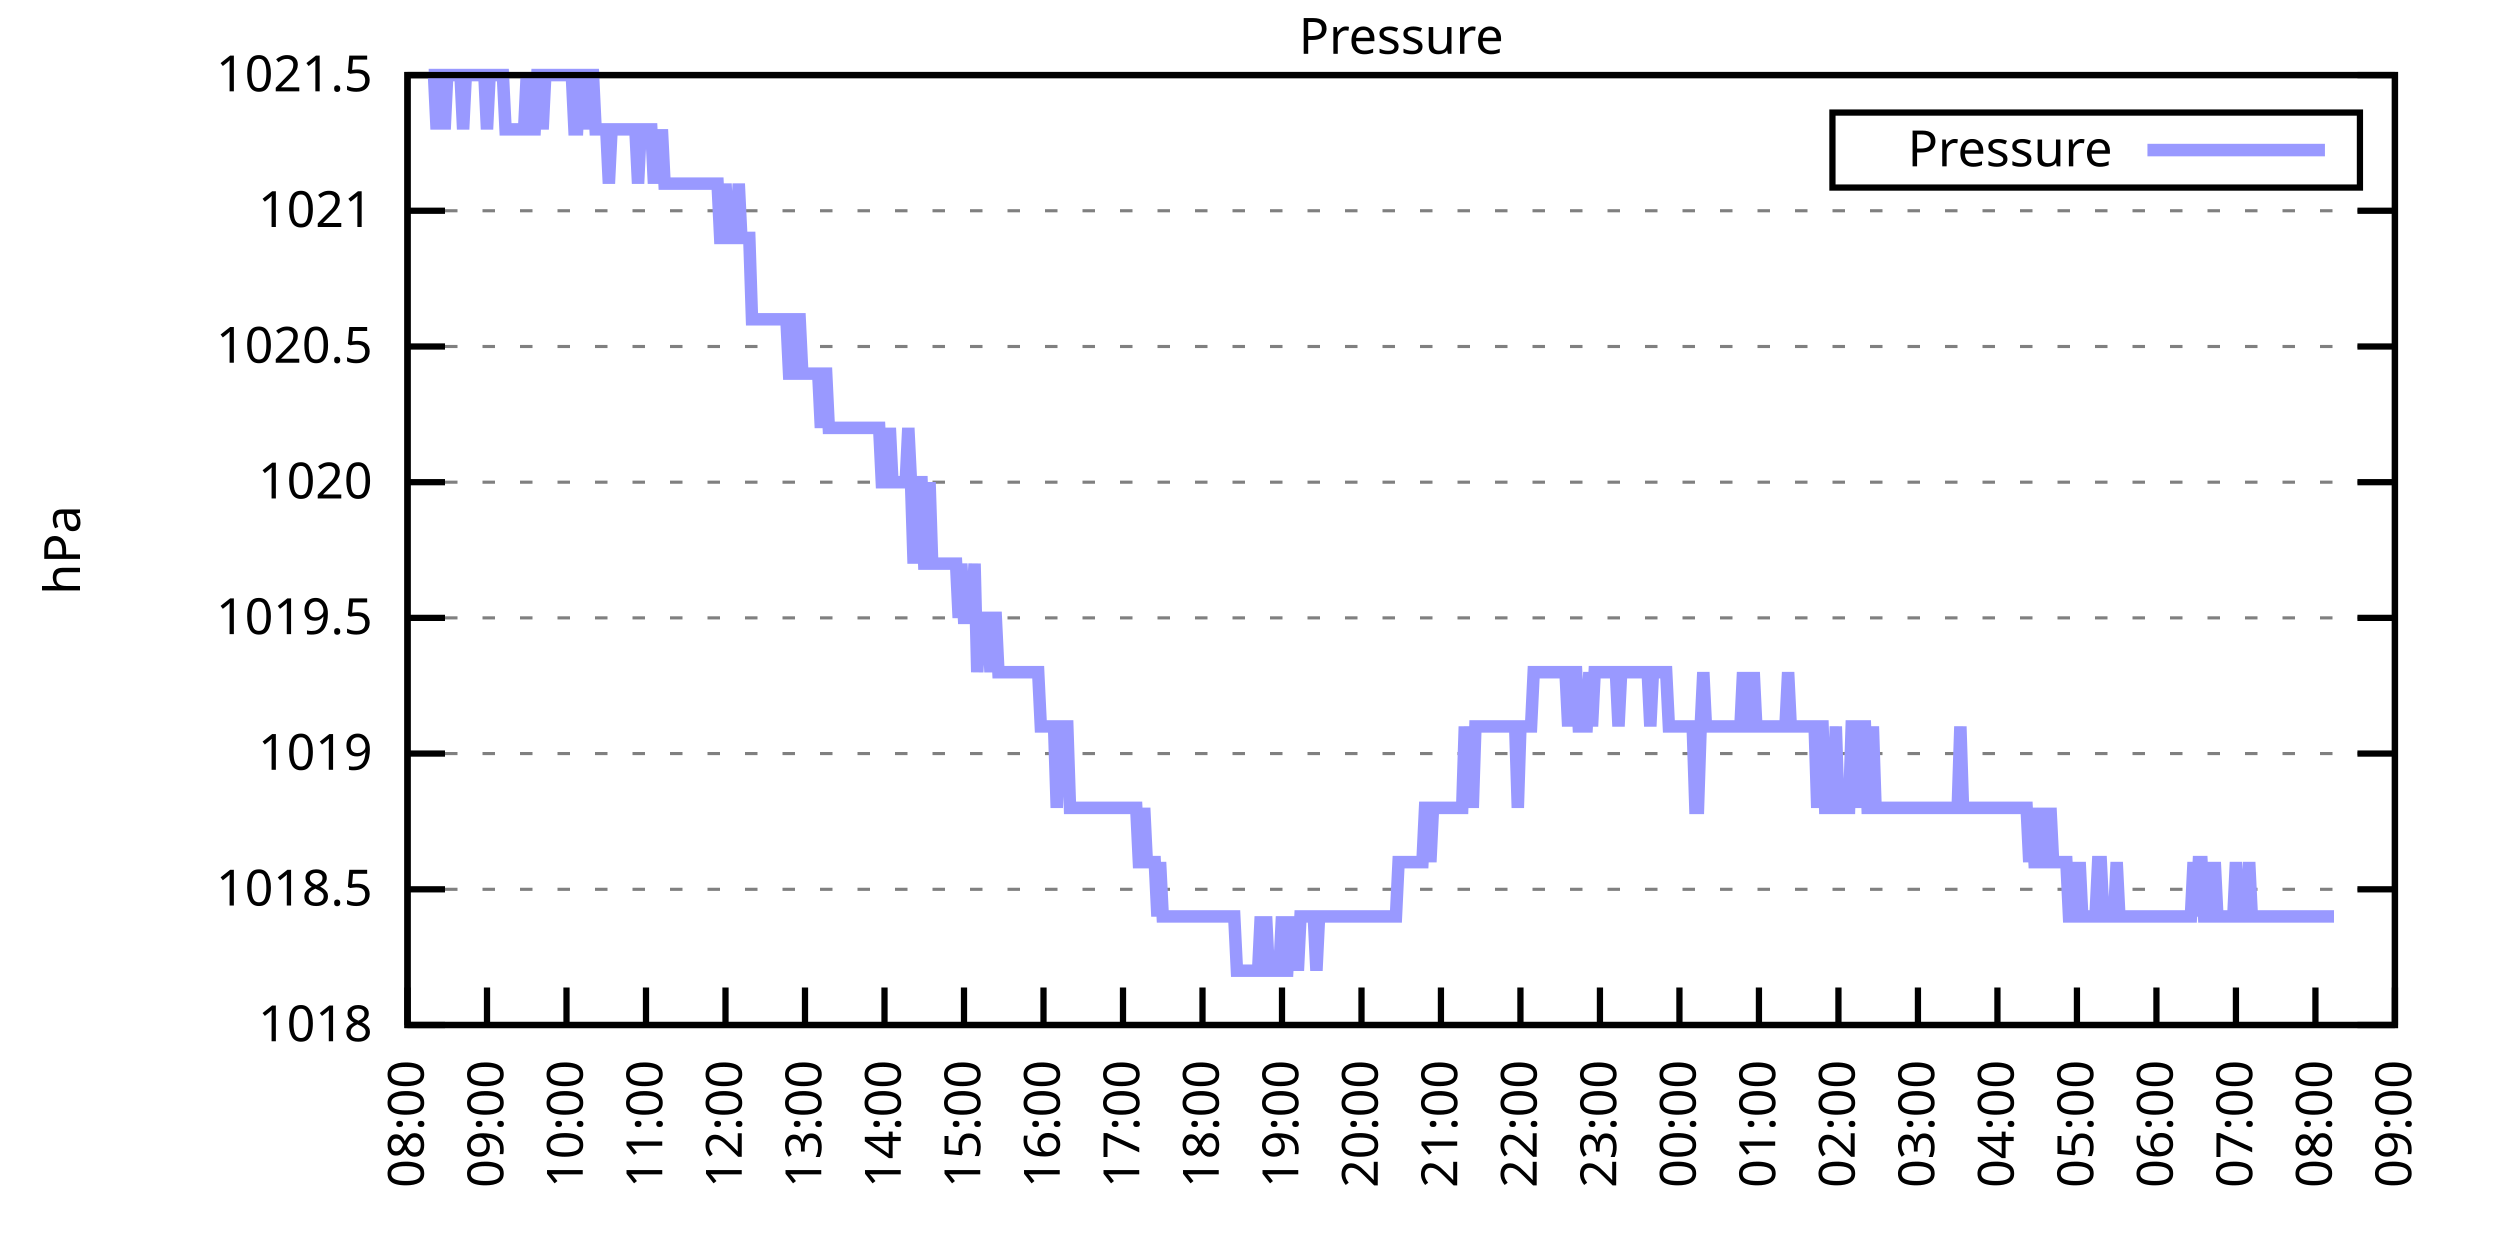
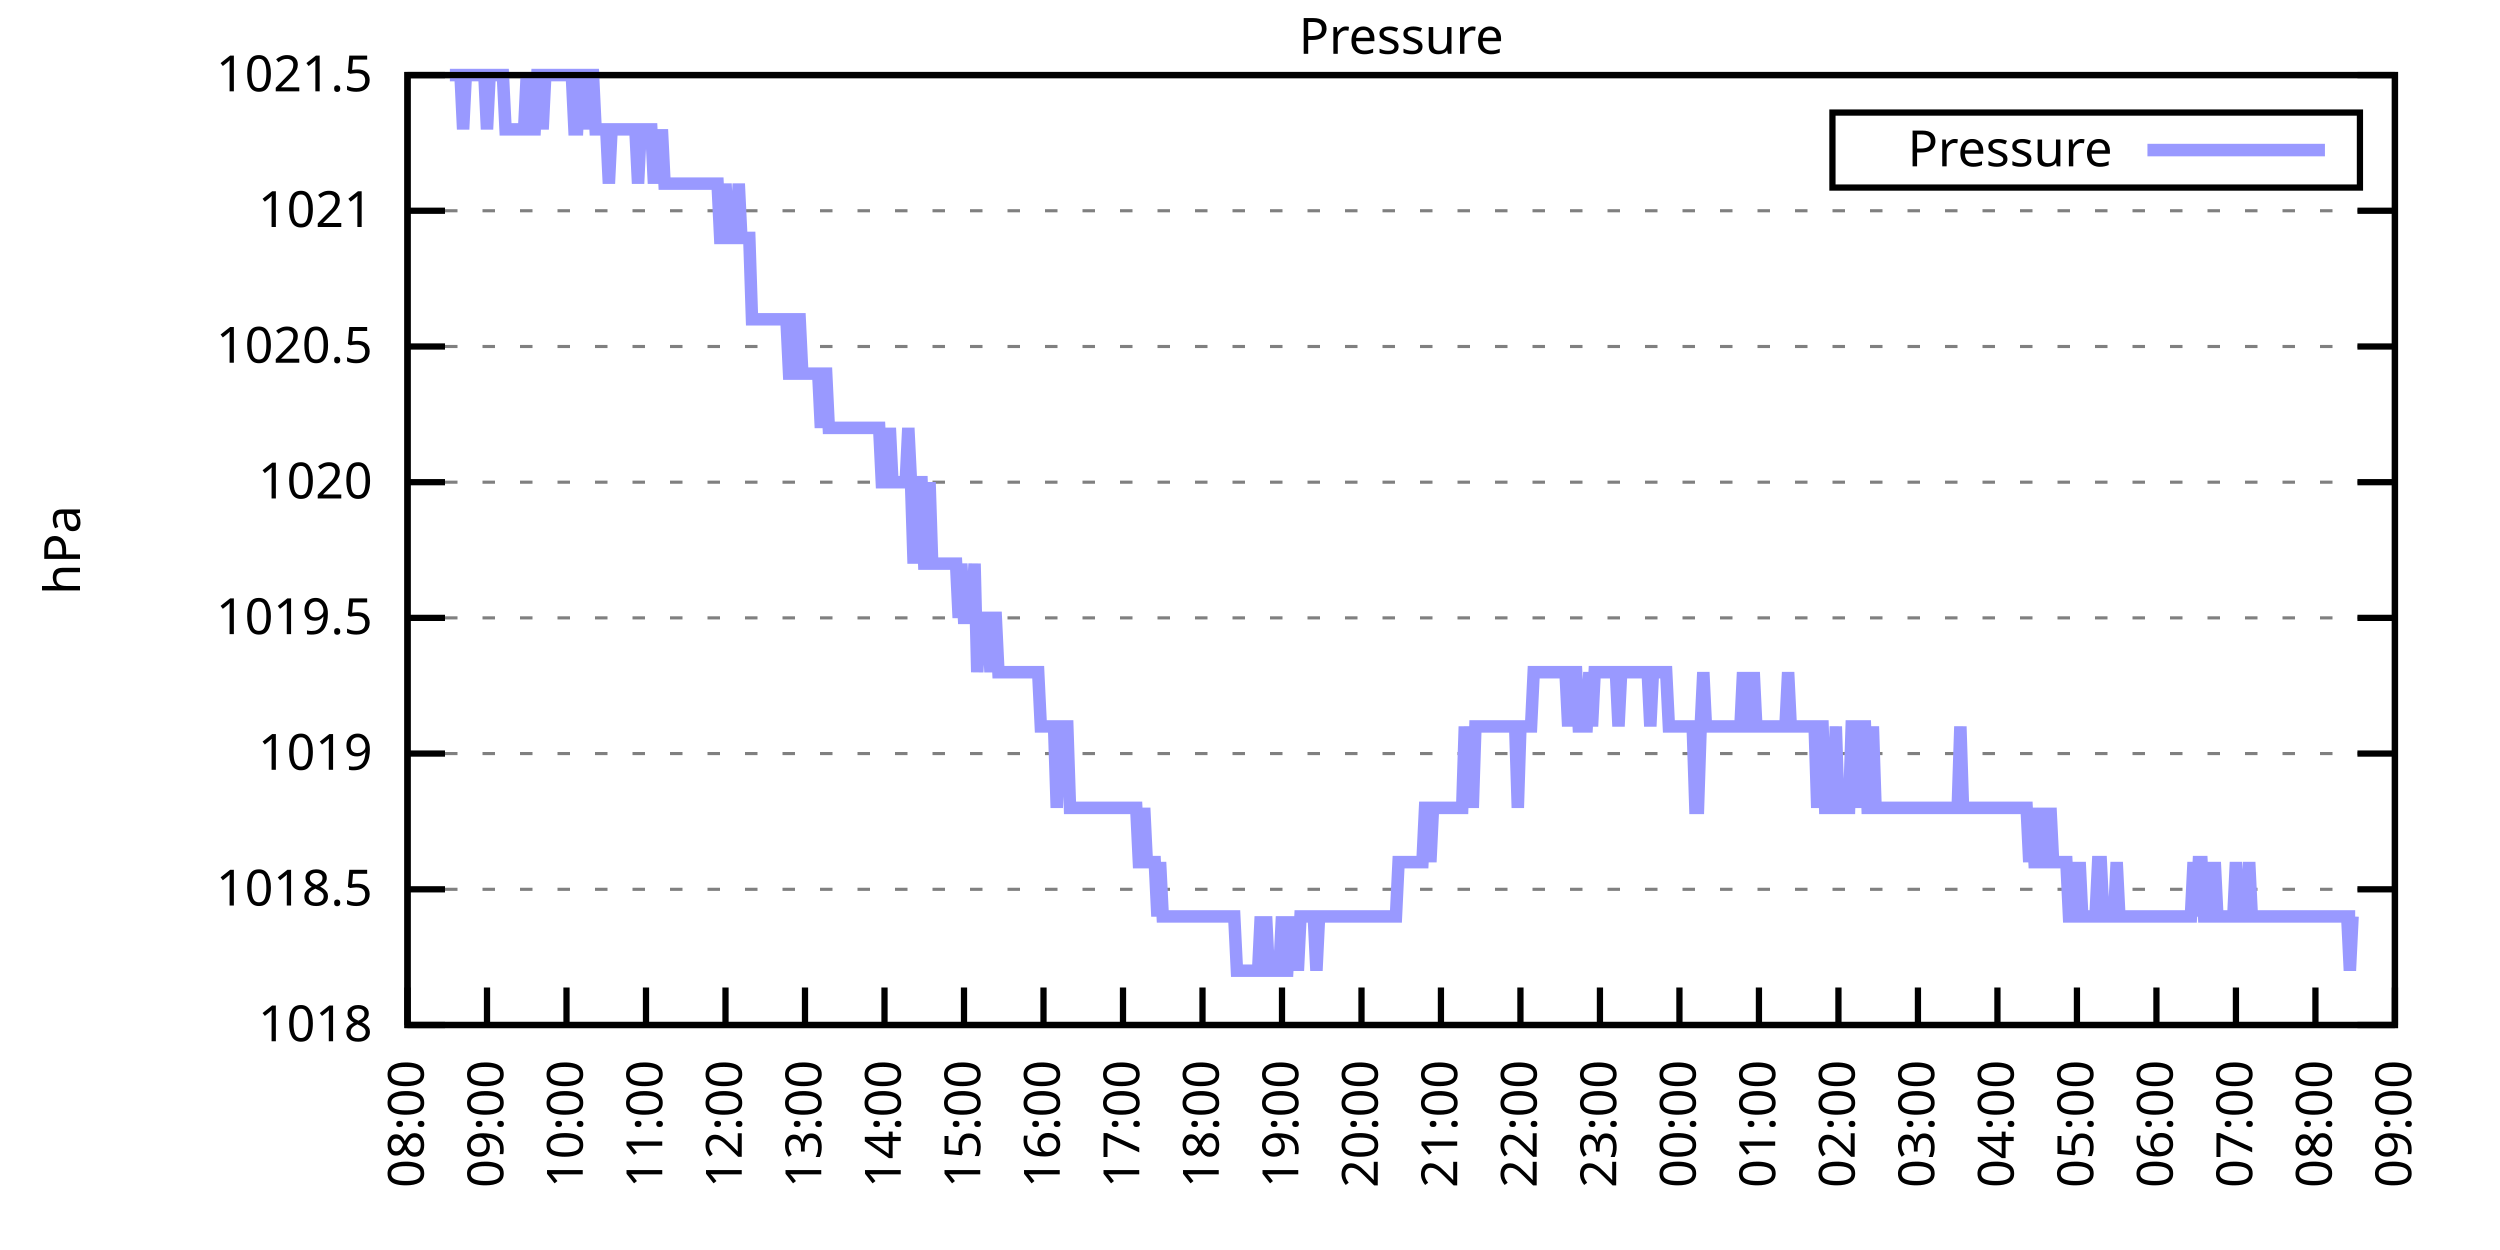
<svg xmlns="http://www.w3.org/2000/svg" xmlns:xlink="http://www.w3.org/1999/xlink" width="400" height="200" viewBox="0 0 400 200">
  <g id="gnuplot_canvas">
    <rect x="0" y="0" width="400" height="200" fill="none" />
    <defs>
      <circle id="gpDot" r="0.5" stroke-width="0.5" stroke="currentColor" />
      <path id="gpPt0" stroke-width="0.333" stroke="currentColor" d="M-1,0 h2 M0,-1 v2" />
      <path id="gpPt1" stroke-width="0.333" stroke="currentColor" d="M-1,-1 L1,1 M1,-1 L-1,1" />
      <path id="gpPt2" stroke-width="0.333" stroke="currentColor" d="M-1,0 L1,0 M0,-1 L0,1 M-1,-1 L1,1 M-1,1 L1,-1" />
      <rect id="gpPt3" stroke-width="0.333" stroke="currentColor" x="-1" y="-1" width="2" height="2" />
      <rect id="gpPt4" stroke-width="0.333" stroke="currentColor" fill="currentColor" x="-1" y="-1" width="2" height="2" />
      <circle id="gpPt5" stroke-width="0.333" stroke="currentColor" cx="0" cy="0" r="1" />
      <use xlink:href="#gpPt5" id="gpPt6" fill="currentColor" stroke="none" />
      <path id="gpPt7" stroke-width="0.333" stroke="currentColor" d="M0,-1.33 L-1.33,0.67 L1.33,0.67 z" />
      <use xlink:href="#gpPt7" id="gpPt8" fill="currentColor" stroke="none" />
      <use xlink:href="#gpPt7" id="gpPt9" stroke="currentColor" transform="rotate(180)" />
      <use xlink:href="#gpPt9" id="gpPt10" fill="currentColor" stroke="none" />
      <use xlink:href="#gpPt3" id="gpPt11" stroke="currentColor" transform="rotate(45)" />
      <use xlink:href="#gpPt11" id="gpPt12" fill="currentColor" stroke="none" />
      <path id="gpPt13" stroke-width="0.333" stroke="currentColor" d="M0,1.330 L1.265,0.411 L0.782,-1.067 L-0.782,-1.076 L-1.265,0.411 z" />
      <use xlink:href="#gpPt13" id="gpPt14" fill="currentColor" stroke="none" />
      <filter id="textbox" filterUnits="objectBoundingBox" x="0" y="0" height="1" width="1">
        <feFlood flood-color="white" flood-opacity="1" result="bgnd" />
        <feComposite in="SourceGraphic" in2="bgnd" operator="atop" />
      </filter>
      <filter id="greybox" filterUnits="objectBoundingBox" x="0" y="0" height="1" width="1">
        <feFlood flood-color="lightgrey" flood-opacity="1" result="grey" />
        <feComposite in="SourceGraphic" in2="grey" operator="atop" />
      </filter>
    </defs>
    <g fill="none" color="white" stroke="currentColor" stroke-width="1.00" stroke-linecap="butt" stroke-linejoin="miter">
</g>
    <g fill="none" color="black" stroke="currentColor" stroke-width="1.00" stroke-linecap="butt" stroke-linejoin="miter">
      <g stroke="none" shape-rendering="crispEdges">
        <polygon fill="rgb(255, 255, 255)" points="65.20,164.00 383.18,164.00 383.18,12.02 65.20,12.02 " />
      </g>
    </g>
    <g fill="none" color="black" stroke="currentColor" stroke-width="1.00" stroke-linecap="butt" stroke-linejoin="miter">
</g>
    <g fill="none" color="black" stroke="black" stroke-width="0.50" stroke-linecap="butt" stroke-linejoin="miter">
</g>
    <g fill="none" color="gray" stroke="currentColor" stroke-width="0.50" stroke-linecap="butt" stroke-linejoin="miter">
      <path stroke="gray" stroke-dasharray="2,4" class="gridline" d="M65.20,164.00 L383.19,164.00  " />
    </g>
    <g fill="none" color="gray" stroke="gray" stroke-width="1.00" stroke-linecap="butt" stroke-linejoin="miter">
</g>
    <g fill="none" color="black" stroke="currentColor" stroke-width="1.00" stroke-linecap="butt" stroke-linejoin="miter">
      <path stroke="black" d="M65.20,164.00 L71.20,164.00 M383.19,164.00 L377.19,164.00  " />
      <g transform="translate(59.60,166.60)" stroke="none" fill="black" font-family="Sans" font-size="8.00" text-anchor="end">
        <text>
          <tspan font-family="Sans"> 1018</tspan>
        </text>
      </g>
    </g>
    <g fill="none" color="black" stroke="currentColor" stroke-width="1.00" stroke-linecap="butt" stroke-linejoin="miter">
</g>
    <g fill="none" color="black" stroke="black" stroke-width="0.50" stroke-linecap="butt" stroke-linejoin="miter">
</g>
    <g fill="none" color="gray" stroke="currentColor" stroke-width="0.50" stroke-linecap="butt" stroke-linejoin="miter">
      <path stroke="gray" stroke-dasharray="2,4" class="gridline" d="M65.20,142.29 L383.19,142.29  " />
    </g>
    <g fill="none" color="gray" stroke="gray" stroke-width="1.00" stroke-linecap="butt" stroke-linejoin="miter">
</g>
    <g fill="none" color="black" stroke="currentColor" stroke-width="1.00" stroke-linecap="butt" stroke-linejoin="miter">
      <path stroke="black" d="M65.20,142.29 L71.20,142.29 M383.19,142.29 L377.19,142.29  " />
      <g transform="translate(59.60,144.89)" stroke="none" fill="black" font-family="Sans" font-size="8.00" text-anchor="end">
        <text>
          <tspan font-family="Sans"> 1018.5</tspan>
        </text>
      </g>
    </g>
    <g fill="none" color="black" stroke="currentColor" stroke-width="1.00" stroke-linecap="butt" stroke-linejoin="miter">
</g>
    <g fill="none" color="black" stroke="black" stroke-width="0.50" stroke-linecap="butt" stroke-linejoin="miter">
</g>
    <g fill="none" color="gray" stroke="currentColor" stroke-width="0.50" stroke-linecap="butt" stroke-linejoin="miter">
      <path stroke="gray" stroke-dasharray="2,4" class="gridline" d="M65.20,120.57 L383.19,120.57  " />
    </g>
    <g fill="none" color="gray" stroke="gray" stroke-width="1.00" stroke-linecap="butt" stroke-linejoin="miter">
</g>
    <g fill="none" color="black" stroke="currentColor" stroke-width="1.00" stroke-linecap="butt" stroke-linejoin="miter">
      <path stroke="black" d="M65.20,120.57 L71.20,120.57 M383.19,120.57 L377.19,120.57  " />
      <g transform="translate(59.60,123.17)" stroke="none" fill="black" font-family="Sans" font-size="8.00" text-anchor="end">
        <text>
          <tspan font-family="Sans"> 1019</tspan>
        </text>
      </g>
    </g>
    <g fill="none" color="black" stroke="currentColor" stroke-width="1.00" stroke-linecap="butt" stroke-linejoin="miter">
</g>
    <g fill="none" color="black" stroke="black" stroke-width="0.50" stroke-linecap="butt" stroke-linejoin="miter">
</g>
    <g fill="none" color="gray" stroke="currentColor" stroke-width="0.50" stroke-linecap="butt" stroke-linejoin="miter">
      <path stroke="gray" stroke-dasharray="2,4" class="gridline" d="M65.20,98.86 L383.19,98.86  " />
    </g>
    <g fill="none" color="gray" stroke="gray" stroke-width="1.00" stroke-linecap="butt" stroke-linejoin="miter">
</g>
    <g fill="none" color="black" stroke="currentColor" stroke-width="1.00" stroke-linecap="butt" stroke-linejoin="miter">
      <path stroke="black" d="M65.20,98.86 L71.20,98.86 M383.19,98.86 L377.19,98.86  " />
      <g transform="translate(59.60,101.46)" stroke="none" fill="black" font-family="Sans" font-size="8.00" text-anchor="end">
        <text>
          <tspan font-family="Sans"> 1019.5</tspan>
        </text>
      </g>
    </g>
    <g fill="none" color="black" stroke="currentColor" stroke-width="1.00" stroke-linecap="butt" stroke-linejoin="miter">
</g>
    <g fill="none" color="black" stroke="black" stroke-width="0.50" stroke-linecap="butt" stroke-linejoin="miter">
</g>
    <g fill="none" color="gray" stroke="currentColor" stroke-width="0.50" stroke-linecap="butt" stroke-linejoin="miter">
      <path stroke="gray" stroke-dasharray="2,4" class="gridline" d="M65.20,77.15 L383.19,77.15  " />
    </g>
    <g fill="none" color="gray" stroke="gray" stroke-width="1.00" stroke-linecap="butt" stroke-linejoin="miter">
</g>
    <g fill="none" color="black" stroke="currentColor" stroke-width="1.00" stroke-linecap="butt" stroke-linejoin="miter">
      <path stroke="black" d="M65.20,77.15 L71.20,77.15 M383.19,77.15 L377.19,77.15  " />
      <g transform="translate(59.60,79.75)" stroke="none" fill="black" font-family="Sans" font-size="8.00" text-anchor="end">
        <text>
          <tspan font-family="Sans"> 1020</tspan>
        </text>
      </g>
    </g>
    <g fill="none" color="black" stroke="currentColor" stroke-width="1.00" stroke-linecap="butt" stroke-linejoin="miter">
</g>
    <g fill="none" color="black" stroke="black" stroke-width="0.50" stroke-linecap="butt" stroke-linejoin="miter">
</g>
    <g fill="none" color="gray" stroke="currentColor" stroke-width="0.50" stroke-linecap="butt" stroke-linejoin="miter">
      <path stroke="gray" stroke-dasharray="2,4" class="gridline" d="M65.20,55.44 L383.19,55.44  " />
    </g>
    <g fill="none" color="gray" stroke="gray" stroke-width="1.00" stroke-linecap="butt" stroke-linejoin="miter">
</g>
    <g fill="none" color="black" stroke="currentColor" stroke-width="1.00" stroke-linecap="butt" stroke-linejoin="miter">
      <path stroke="black" d="M65.20,55.44 L71.20,55.44 M383.19,55.44 L377.19,55.44  " />
      <g transform="translate(59.60,58.04)" stroke="none" fill="black" font-family="Sans" font-size="8.00" text-anchor="end">
        <text>
          <tspan font-family="Sans"> 1020.5</tspan>
        </text>
      </g>
    </g>
    <g fill="none" color="black" stroke="currentColor" stroke-width="1.00" stroke-linecap="butt" stroke-linejoin="miter">
</g>
    <g fill="none" color="black" stroke="black" stroke-width="0.50" stroke-linecap="butt" stroke-linejoin="miter">
</g>
    <g fill="none" color="gray" stroke="currentColor" stroke-width="0.50" stroke-linecap="butt" stroke-linejoin="miter">
      <path stroke="gray" stroke-dasharray="2,4" class="gridline" d="M65.20,33.72 L383.19,33.72  " />
    </g>
    <g fill="none" color="gray" stroke="gray" stroke-width="1.00" stroke-linecap="butt" stroke-linejoin="miter">
</g>
    <g fill="none" color="black" stroke="currentColor" stroke-width="1.00" stroke-linecap="butt" stroke-linejoin="miter">
      <path stroke="black" d="M65.20,33.72 L71.20,33.72 M383.19,33.72 L377.19,33.72  " />
      <g transform="translate(59.60,36.32)" stroke="none" fill="black" font-family="Sans" font-size="8.00" text-anchor="end">
        <text>
          <tspan font-family="Sans"> 1021</tspan>
        </text>
      </g>
    </g>
    <g fill="none" color="black" stroke="currentColor" stroke-width="1.00" stroke-linecap="butt" stroke-linejoin="miter">
</g>
    <g fill="none" color="black" stroke="black" stroke-width="0.50" stroke-linecap="butt" stroke-linejoin="miter">
</g>
    <g fill="none" color="gray" stroke="currentColor" stroke-width="0.50" stroke-linecap="butt" stroke-linejoin="miter">
      <path stroke="gray" stroke-dasharray="2,4" class="gridline" d="M65.20,12.01 L383.19,12.01  " />
    </g>
    <g fill="none" color="gray" stroke="gray" stroke-width="1.00" stroke-linecap="butt" stroke-linejoin="miter">
</g>
    <g fill="none" color="black" stroke="currentColor" stroke-width="1.00" stroke-linecap="butt" stroke-linejoin="miter">
      <path stroke="black" d="M65.20,12.01 L71.20,12.01 M383.19,12.01 L377.19,12.01  " />
      <g transform="translate(59.60,14.61)" stroke="none" fill="black" font-family="Sans" font-size="8.00" text-anchor="end">
        <text>
          <tspan font-family="Sans"> 1021.5</tspan>
        </text>
      </g>
    </g>
    <g fill="none" color="black" stroke="currentColor" stroke-width="1.00" stroke-linecap="butt" stroke-linejoin="miter">
      <path stroke="black" d="M65.20,164.00 L65.20,158.00  " />
      <g transform="translate(67.80,169.60) rotate(270.00)" stroke="none" fill="black" font-family="Sans" font-size="8.00" text-anchor="end">
        <text>
          <tspan font-family="Sans">08:00</tspan>
        </text>
      </g>
    </g>
    <g fill="none" color="black" stroke="currentColor" stroke-width="1.00" stroke-linecap="butt" stroke-linejoin="miter">
      <path stroke="black" d="M77.92,164.00 L77.92,158.00  " />
      <g transform="translate(80.52,169.60) rotate(270.00)" stroke="none" fill="black" font-family="Sans" font-size="8.00" text-anchor="end">
        <text>
          <tspan font-family="Sans">09:00</tspan>
        </text>
      </g>
    </g>
    <g fill="none" color="black" stroke="currentColor" stroke-width="1.00" stroke-linecap="butt" stroke-linejoin="miter">
      <path stroke="black" d="M90.64,164.00 L90.64,158.00  " />
      <g transform="translate(93.24,169.60) rotate(270.00)" stroke="none" fill="black" font-family="Sans" font-size="8.00" text-anchor="end">
        <text>
          <tspan font-family="Sans">10:00</tspan>
        </text>
      </g>
    </g>
    <g fill="none" color="black" stroke="currentColor" stroke-width="1.00" stroke-linecap="butt" stroke-linejoin="miter">
      <path stroke="black" d="M103.36,164.00 L103.36,158.00  " />
      <g transform="translate(105.96,169.60) rotate(270.00)" stroke="none" fill="black" font-family="Sans" font-size="8.00" text-anchor="end">
        <text>
          <tspan font-family="Sans">11:00</tspan>
        </text>
      </g>
    </g>
    <g fill="none" color="black" stroke="currentColor" stroke-width="1.00" stroke-linecap="butt" stroke-linejoin="miter">
      <path stroke="black" d="M116.08,164.00 L116.08,158.00  " />
      <g transform="translate(118.68,169.60) rotate(270.00)" stroke="none" fill="black" font-family="Sans" font-size="8.00" text-anchor="end">
        <text>
          <tspan font-family="Sans">12:00</tspan>
        </text>
      </g>
    </g>
    <g fill="none" color="black" stroke="currentColor" stroke-width="1.00" stroke-linecap="butt" stroke-linejoin="miter">
      <path stroke="black" d="M128.80,164.00 L128.80,158.00  " />
      <g transform="translate(131.40,169.60) rotate(270.00)" stroke="none" fill="black" font-family="Sans" font-size="8.00" text-anchor="end">
        <text>
          <tspan font-family="Sans">13:00</tspan>
        </text>
      </g>
    </g>
    <g fill="none" color="black" stroke="currentColor" stroke-width="1.00" stroke-linecap="butt" stroke-linejoin="miter">
      <path stroke="black" d="M141.52,164.00 L141.52,158.00  " />
      <g transform="translate(144.12,169.60) rotate(270.00)" stroke="none" fill="black" font-family="Sans" font-size="8.00" text-anchor="end">
        <text>
          <tspan font-family="Sans">14:00</tspan>
        </text>
      </g>
    </g>
    <g fill="none" color="black" stroke="currentColor" stroke-width="1.00" stroke-linecap="butt" stroke-linejoin="miter">
      <path stroke="black" d="M154.24,164.00 L154.24,158.00  " />
      <g transform="translate(156.84,169.60) rotate(270.00)" stroke="none" fill="black" font-family="Sans" font-size="8.00" text-anchor="end">
        <text>
          <tspan font-family="Sans">15:00</tspan>
        </text>
      </g>
    </g>
    <g fill="none" color="black" stroke="currentColor" stroke-width="1.00" stroke-linecap="butt" stroke-linejoin="miter">
      <path stroke="black" d="M166.96,164.00 L166.96,158.00  " />
      <g transform="translate(169.56,169.60) rotate(270.00)" stroke="none" fill="black" font-family="Sans" font-size="8.00" text-anchor="end">
        <text>
          <tspan font-family="Sans">16:00</tspan>
        </text>
      </g>
    </g>
    <g fill="none" color="black" stroke="currentColor" stroke-width="1.00" stroke-linecap="butt" stroke-linejoin="miter">
      <path stroke="black" d="M179.68,164.00 L179.68,158.00  " />
      <g transform="translate(182.28,169.60) rotate(270.00)" stroke="none" fill="black" font-family="Sans" font-size="8.00" text-anchor="end">
        <text>
          <tspan font-family="Sans">17:00</tspan>
        </text>
      </g>
    </g>
    <g fill="none" color="black" stroke="currentColor" stroke-width="1.00" stroke-linecap="butt" stroke-linejoin="miter">
      <path stroke="black" d="M192.40,164.00 L192.40,158.00  " />
      <g transform="translate(195.00,169.60) rotate(270.00)" stroke="none" fill="black" font-family="Sans" font-size="8.00" text-anchor="end">
        <text>
          <tspan font-family="Sans">18:00</tspan>
        </text>
      </g>
    </g>
    <g fill="none" color="black" stroke="currentColor" stroke-width="1.00" stroke-linecap="butt" stroke-linejoin="miter">
      <path stroke="black" d="M205.12,164.00 L205.12,158.00  " />
      <g transform="translate(207.72,169.60) rotate(270.00)" stroke="none" fill="black" font-family="Sans" font-size="8.00" text-anchor="end">
        <text>
          <tspan font-family="Sans">19:00</tspan>
        </text>
      </g>
    </g>
    <g fill="none" color="black" stroke="currentColor" stroke-width="1.00" stroke-linecap="butt" stroke-linejoin="miter">
      <path stroke="black" d="M217.84,164.00 L217.84,158.00  " />
      <g transform="translate(220.44,169.60) rotate(270.00)" stroke="none" fill="black" font-family="Sans" font-size="8.00" text-anchor="end">
        <text>
          <tspan font-family="Sans">20:00</tspan>
        </text>
      </g>
    </g>
    <g fill="none" color="black" stroke="currentColor" stroke-width="1.00" stroke-linecap="butt" stroke-linejoin="miter">
      <path stroke="black" d="M230.55,164.00 L230.55,158.00  " />
      <g transform="translate(233.15,169.60) rotate(270.00)" stroke="none" fill="black" font-family="Sans" font-size="8.00" text-anchor="end">
        <text>
          <tspan font-family="Sans">21:00</tspan>
        </text>
      </g>
    </g>
    <g fill="none" color="black" stroke="currentColor" stroke-width="1.00" stroke-linecap="butt" stroke-linejoin="miter">
      <path stroke="black" d="M243.27,164.00 L243.27,158.00  " />
      <g transform="translate(245.87,169.60) rotate(270.00)" stroke="none" fill="black" font-family="Sans" font-size="8.00" text-anchor="end">
        <text>
          <tspan font-family="Sans">22:00</tspan>
        </text>
      </g>
    </g>
    <g fill="none" color="black" stroke="currentColor" stroke-width="1.00" stroke-linecap="butt" stroke-linejoin="miter">
      <path stroke="black" d="M255.99,164.00 L255.99,158.00  " />
      <g transform="translate(258.59,169.60) rotate(270.00)" stroke="none" fill="black" font-family="Sans" font-size="8.00" text-anchor="end">
        <text>
          <tspan font-family="Sans">23:00</tspan>
        </text>
      </g>
    </g>
    <g fill="none" color="black" stroke="currentColor" stroke-width="1.00" stroke-linecap="butt" stroke-linejoin="miter">
      <path stroke="black" d="M268.71,164.00 L268.71,158.00  " />
      <g transform="translate(271.31,169.60) rotate(270.00)" stroke="none" fill="black" font-family="Sans" font-size="8.00" text-anchor="end">
        <text>
          <tspan font-family="Sans">00:00</tspan>
        </text>
      </g>
    </g>
    <g fill="none" color="black" stroke="currentColor" stroke-width="1.00" stroke-linecap="butt" stroke-linejoin="miter">
      <path stroke="black" d="M281.43,164.00 L281.43,158.00  " />
      <g transform="translate(284.03,169.60) rotate(270.00)" stroke="none" fill="black" font-family="Sans" font-size="8.00" text-anchor="end">
        <text>
          <tspan font-family="Sans">01:00</tspan>
        </text>
      </g>
    </g>
    <g fill="none" color="black" stroke="currentColor" stroke-width="1.00" stroke-linecap="butt" stroke-linejoin="miter">
      <path stroke="black" d="M294.15,164.00 L294.15,158.00  " />
      <g transform="translate(296.75,169.60) rotate(270.00)" stroke="none" fill="black" font-family="Sans" font-size="8.00" text-anchor="end">
        <text>
          <tspan font-family="Sans">02:00</tspan>
        </text>
      </g>
    </g>
    <g fill="none" color="black" stroke="currentColor" stroke-width="1.00" stroke-linecap="butt" stroke-linejoin="miter">
      <path stroke="black" d="M306.87,164.00 L306.87,158.00  " />
      <g transform="translate(309.47,169.60) rotate(270.00)" stroke="none" fill="black" font-family="Sans" font-size="8.00" text-anchor="end">
        <text>
          <tspan font-family="Sans">03:00</tspan>
        </text>
      </g>
    </g>
    <g fill="none" color="black" stroke="currentColor" stroke-width="1.00" stroke-linecap="butt" stroke-linejoin="miter">
      <path stroke="black" d="M319.59,164.00 L319.59,158.00  " />
      <g transform="translate(322.19,169.60) rotate(270.00)" stroke="none" fill="black" font-family="Sans" font-size="8.00" text-anchor="end">
        <text>
          <tspan font-family="Sans">04:00</tspan>
        </text>
      </g>
    </g>
    <g fill="none" color="black" stroke="currentColor" stroke-width="1.00" stroke-linecap="butt" stroke-linejoin="miter">
      <path stroke="black" d="M332.31,164.00 L332.31,158.00  " />
      <g transform="translate(334.91,169.60) rotate(270.00)" stroke="none" fill="black" font-family="Sans" font-size="8.00" text-anchor="end">
        <text>
          <tspan font-family="Sans">05:00</tspan>
        </text>
      </g>
    </g>
    <g fill="none" color="black" stroke="currentColor" stroke-width="1.00" stroke-linecap="butt" stroke-linejoin="miter">
      <path stroke="black" d="M345.03,164.00 L345.03,158.00  " />
      <g transform="translate(347.63,169.60) rotate(270.00)" stroke="none" fill="black" font-family="Sans" font-size="8.00" text-anchor="end">
        <text>
          <tspan font-family="Sans">06:00</tspan>
        </text>
      </g>
    </g>
    <g fill="none" color="black" stroke="currentColor" stroke-width="1.00" stroke-linecap="butt" stroke-linejoin="miter">
      <path stroke="black" d="M357.75,164.00 L357.75,158.00  " />
      <g transform="translate(360.35,169.60) rotate(270.00)" stroke="none" fill="black" font-family="Sans" font-size="8.00" text-anchor="end">
        <text>
          <tspan font-family="Sans">07:00</tspan>
        </text>
      </g>
    </g>
    <g fill="none" color="black" stroke="currentColor" stroke-width="1.00" stroke-linecap="butt" stroke-linejoin="miter">
      <path stroke="black" d="M370.47,164.00 L370.47,158.00  " />
      <g transform="translate(373.07,169.60) rotate(270.00)" stroke="none" fill="black" font-family="Sans" font-size="8.00" text-anchor="end">
        <text>
          <tspan font-family="Sans">08:00</tspan>
        </text>
      </g>
    </g>
    <g fill="none" color="black" stroke="currentColor" stroke-width="1.00" stroke-linecap="butt" stroke-linejoin="miter">
      <path stroke="black" d="M383.19,164.00 L383.19,158.00  " />
      <g transform="translate(385.79,169.60) rotate(270.00)" stroke="none" fill="black" font-family="Sans" font-size="8.00" text-anchor="end">
        <text>
          <tspan font-family="Sans">09:00</tspan>
        </text>
      </g>
    </g>
    <g fill="none" color="black" stroke="currentColor" stroke-width="1.00" stroke-linecap="butt" stroke-linejoin="miter">
</g>
    <g fill="none" color="black" stroke="currentColor" stroke-width="1.00" stroke-linecap="butt" stroke-linejoin="miter">
      <path stroke="black" d="M65.20,12.01 L65.20,164.00 L383.19,164.00 L383.19,12.01 L65.20,12.01 Z  " />
    </g>
    <g fill="none" color="black" stroke="currentColor" stroke-width="1.00" stroke-linecap="butt" stroke-linejoin="miter">
</g>
    <g fill="none" color="black" stroke="currentColor" stroke-width="1.00" stroke-linecap="butt" stroke-linejoin="miter">
      <path stroke="black" d="M293.19,30.01 L293.19,18.01 L377.59,18.01 L377.59,30.01 L293.19,30.01 Z  " />
    </g>
    <g id="Pressure_plot_1">
      <g fill="none" color="white" stroke="black" stroke-width="2.00" stroke-linecap="butt" stroke-linejoin="miter">
</g>
      <g fill="none" color="black" stroke="currentColor" stroke-width="2.00" stroke-linecap="butt" stroke-linejoin="miter">
        <g transform="translate(337.99,26.61)" stroke="none" fill="black" font-family="Sans" font-size="8.00" text-anchor="end">
          <text>
            <tspan font-family="Sans">Pressure</tspan>
          </text>
        </g>
      </g>
      <g fill="none" color="black" stroke="currentColor" stroke-width="2.00" stroke-linecap="butt" stroke-linejoin="miter">
-         <path stroke="rgb(153, 153, 255)" d="M343.59,24.01 L371.99,24.01 M68.59,12.01 L69.02,12.01 L69.44,12.01 L69.86,20.70 L70.29,12.01 L70.71,12.01   L71.14,20.70 L71.56,12.01 L71.98,12.01 L72.41,12.01 L72.83,12.01 L73.26,12.01 L73.68,12.01 L74.10,20.70   L74.53,12.01 L74.95,12.01 L75.38,12.01 L75.80,12.01 L76.22,12.01 L76.65,12.01 L77.07,12.01 L77.50,12.01   L77.92,20.70 L78.34,12.01 L78.77,12.01 L79.19,12.01 L79.62,12.01 L80.04,12.01 L80.46,12.01 L80.89,20.70   L81.31,20.70 L81.74,20.70 L82.16,20.70 L82.58,20.70 L83.01,20.70 L83.43,20.70 L83.86,20.70 L84.28,12.01   L84.70,20.70 L85.13,20.70 L85.55,20.70 L85.98,12.01 L86.40,12.01 L86.82,20.70 L87.25,12.01 L87.67,12.01   L88.10,12.01 L88.52,12.01 L88.94,12.01 L89.37,12.01 L89.79,12.01 L90.22,12.01 L90.64,12.01 L91.06,12.01   L91.49,12.01 L91.91,20.70 L92.34,20.70 L92.76,12.01 L93.18,12.01 L93.61,20.70 L94.03,12.01 L94.46,12.01   L94.88,12.01 L95.30,20.70 L95.73,20.70 L96.15,20.70 L96.58,20.70 L97.00,20.70 L97.42,29.38 L97.85,20.70   L98.27,20.70 L98.69,20.70 L99.12,20.70 L99.54,20.70 L99.97,20.70 L100.39,20.70 L100.81,20.70 L101.24,20.70   L101.66,20.70 L102.09,29.38 L102.51,20.70 L102.93,20.70 L103.36,20.70 L103.78,20.70 L104.21,20.70 L104.63,29.38   L105.05,20.70 L105.48,29.38 L105.90,20.70 L106.33,29.38 L106.75,29.38 L107.17,29.38 L107.60,29.38 L108.02,29.38   L108.45,29.38 L108.87,29.38 L109.29,29.38 L109.72,29.38 L110.14,29.38 L110.57,29.38 L110.99,29.38 L111.41,29.38   L111.84,29.38 L112.26,29.38 L112.69,29.38 L113.11,29.38 L113.53,29.38 L113.96,29.38 L114.38,29.38 L114.81,29.38   L115.23,38.07 L115.65,38.07 L116.08,29.38 L116.50,38.07 L116.93,38.07 L117.35,38.07 L117.77,38.07 L118.20,29.38   L118.62,38.07 L119.05,38.07 L119.47,38.07 L119.89,38.07 L120.32,51.09 L120.74,51.09 L121.17,51.09 L121.59,51.09   L122.01,51.09 L122.44,51.09 L122.86,51.09 L123.29,51.09 L123.71,51.09 L124.13,51.09 L124.56,51.09 L124.98,51.09   L125.41,51.09 L125.83,51.09 L126.25,59.78 L126.68,59.78 L127.10,51.09 L127.53,51.09 L127.95,51.09 L128.37,59.78   L128.80,59.78 L129.22,59.78 L129.65,59.78 L130.07,59.78 L130.49,59.78 L130.92,59.78 L131.34,68.46 L131.77,59.78   L132.19,59.78 L132.61,68.46 L133.04,68.46 L133.46,68.46 L133.89,68.46 L134.31,68.46 L134.73,68.46 L135.16,68.46   L135.58,68.46 L136.01,68.46 L136.43,68.46 L136.85,68.46 L137.28,68.46 L137.70,68.46 L138.13,68.46 L138.55,68.46   L138.97,68.46 L139.40,68.46 L139.82,68.46 L140.25,68.46 L140.67,68.46 L141.09,77.15 L141.52,77.15 L141.94,77.15   L142.37,68.46 L142.79,77.15 L143.21,77.15 L143.64,77.15 L144.06,77.15 L144.49,77.15 L144.91,77.15 L145.33,68.46   L145.76,77.15 L146.18,90.18 L146.61,77.15 L147.03,77.15 L147.45,77.15 L147.88,90.18 L148.30,90.18 L148.73,77.15   L149.15,90.18 L149.57,90.18 L150.00,90.18 L150.42,90.18 L150.85,90.18 L151.27,90.18 L151.69,90.18 L152.12,90.18   L152.54,90.18 L152.97,90.18 L153.39,98.86 L153.81,90.18 L154.24,98.86 L154.66,98.86 L155.09,98.86 L155.51,98.86   L155.93,90.18 L156.36,107.55 L156.78,98.86 L157.21,98.86 L157.63,98.86 L158.05,98.86 L158.48,107.55 L158.90,98.86   L159.33,98.86 L159.75,107.55 L160.17,107.55 L160.60,107.55 L161.02,107.55 L161.44,107.55 L161.87,107.55 L162.29,107.55   L162.72,107.55 L163.14,107.55 L163.56,107.55 L163.99,107.55 L164.41,107.55 L164.84,107.55 L165.26,107.55 L165.68,107.55   L166.11,107.55 L166.53,116.23 L166.96,116.23 L167.38,116.23 L167.80,116.23 L168.23,116.23 L168.65,116.23 L169.08,129.26   L169.50,116.23 L169.92,116.23 L170.35,116.23 L170.77,116.23 L171.20,129.26 L171.62,129.26 L172.04,129.26 L172.47,129.26   L172.89,129.26 L173.32,129.26 L173.74,129.26 L174.16,129.26 L174.59,129.26 L175.01,129.26 L175.44,129.26 L175.86,129.26   L176.28,129.26 L176.71,129.26 L177.13,129.26 L177.56,129.26 L177.98,129.26 L178.40,129.26 L178.83,129.26 L179.25,129.26   L179.68,129.26 L180.10,129.26 L180.52,129.26 L180.95,129.26 L181.37,129.26 L181.80,129.26 L182.22,137.94 L182.64,137.94   L183.07,129.26 L183.49,137.94 L183.92,137.94 L184.34,137.94 L184.76,137.94 L185.19,146.63 L185.61,137.94 L186.04,146.63   L186.46,146.63 L186.88,146.63 L187.31,146.63 L187.73,146.63 L188.16,146.63 L188.58,146.63 L189.00,146.63 L189.43,146.63   L189.85,146.63 L190.28,146.63 L190.70,146.63 L191.12,146.63 L191.55,146.63 L191.97,146.63 L192.40,146.63 L192.82,146.63   L193.24,146.63 L193.67,146.63 L194.09,146.63 L194.52,146.63 L194.94,146.63 L195.36,146.63 L195.79,146.63 L196.21,146.63   L196.64,146.63 L197.06,146.63 L197.48,146.63 L197.91,155.31 L198.33,155.31 L198.76,155.31 L199.18,155.31 L199.60,155.31   L200.03,155.31 L200.45,155.31 L200.88,155.31 L201.30,155.31 L201.72,146.63 L202.15,155.31 L202.57,146.63 L203.00,155.31   L203.42,155.31 L203.84,155.31 L204.27,155.31 L204.69,155.31 L205.12,146.63 L205.54,155.31 L205.96,155.31 L206.39,146.63   L206.81,155.31 L207.24,146.63 L207.66,155.31 L208.08,146.63 L208.51,146.63 L208.93,146.63 L209.36,146.63 L209.78,146.63   L210.20,146.63 L210.63,155.31 L211.05,146.63 L211.48,146.63 L211.90,146.63 L212.32,146.63 L212.75,146.63 L213.17,146.63   L213.60,146.63 L214.02,146.63 L214.44,146.63 L214.87,146.63 L215.29,146.63 L215.72,146.63 L216.14,146.63 L216.56,146.63   L216.99,146.63 L217.41,146.63 L217.84,146.63 L218.26,146.63 L218.68,146.63 L219.11,146.63 L219.53,146.63 L219.96,146.63   L220.38,146.63 L220.80,146.63 L221.23,146.63 L221.65,146.63 L222.08,146.63 L222.50,146.63 L222.92,146.63 L223.35,146.63   L223.77,137.94 L224.20,137.94 L224.62,137.94 L225.04,137.94 L225.47,137.94 L225.89,137.94 L226.31,137.94 L226.74,137.94   L227.16,137.94 L227.59,137.94 L228.01,129.26 L228.43,129.26 L228.86,137.94 L229.28,129.26 L229.71,129.26 L230.13,129.26   L230.55,129.26 L230.98,129.26 L231.40,129.26 L231.83,129.26 L232.25,129.26 L232.67,129.26 L233.10,129.26 L233.52,129.26   L233.95,129.26 L234.37,116.23 L234.79,129.26 L235.22,116.23 L235.64,129.26 L236.07,116.23 L236.49,116.23 L236.91,116.23   L237.34,116.23 L237.76,116.23 L238.19,116.23 L238.61,116.23 L239.03,116.23 L239.46,116.23 L239.88,116.23 L240.31,116.23   L240.73,116.23 L241.15,116.23 L241.58,116.23 L242.00,116.23 L242.43,116.23 L242.85,129.26 L243.27,116.23 L243.70,116.23   L244.12,116.23 L244.55,116.23 L244.97,116.23 L245.39,107.55 L245.82,107.55 L246.24,107.55 L246.67,107.55 L247.09,107.55   L247.51,107.55 L247.94,107.55 L248.36,107.55 L248.79,107.55 L249.21,107.55 L249.63,107.55 L250.06,107.55 L250.48,107.55   L250.91,116.23 L251.33,107.55 L251.75,107.55 L252.18,107.55 L252.60,116.23 L253.03,116.23 L253.45,116.23 L253.87,116.23   L254.30,107.55 L254.72,116.23 L255.15,107.55 L255.57,107.55 L255.99,107.55 L256.42,107.55 L256.84,107.55 L257.27,107.55   L257.69,107.55 L258.11,107.55 L258.54,107.55 L258.96,116.23 L259.39,107.55 L259.81,107.55 L260.23,107.55 L260.66,107.55   L261.08,107.55 L261.51,107.55 L261.93,107.55 L262.35,107.55 L262.78,107.55 L263.20,107.55 L263.63,107.55 L264.05,116.23   L264.47,107.55 L264.90,107.55 L265.32,107.55 L265.75,107.55 L266.17,107.55 L266.59,107.55 L267.02,116.23 L267.44,116.23   L267.87,116.23 L268.29,116.23 L268.71,116.23 L269.14,116.23 L269.56,116.23 L269.99,116.23 L270.41,116.23 L270.83,116.23   L271.26,129.26 L271.68,129.26 L272.11,116.23 L272.53,107.55 L272.95,116.23 L273.38,116.23 L273.80,116.23 L274.23,116.23   L274.65,116.23 L275.07,116.23 L275.50,116.23 L275.92,116.23 L276.35,116.23 L276.77,116.23 L277.19,116.23 L277.62,116.23   L278.04,116.23 L278.47,116.23 L278.89,107.55 L279.31,116.23 L279.74,116.23 L280.16,116.23 L280.59,107.55 L281.01,116.23   L281.43,116.23 L281.86,116.23 L282.28,116.23 L282.71,116.23 L283.13,116.23 L283.55,116.23 L283.98,116.23 L284.40,116.23   L284.83,116.23 L285.25,116.23 L285.67,116.23 L286.10,107.55 L286.52,116.23 L286.95,116.23 L287.37,116.23 L287.79,116.23   L288.22,116.23 L288.64,116.23 L289.06,116.23 L289.49,116.23 L289.91,116.23 L290.34,116.23 L290.76,129.26 L291.18,116.23   L291.61,116.23 L292.03,129.26 L292.46,129.26 L292.88,129.26 L293.30,129.26 L293.73,116.23 L294.15,129.26 L294.58,129.26   L295.00,129.26 L295.42,129.26 L295.85,129.26 L296.27,116.23 L296.70,116.23 L297.12,116.23 L297.54,129.26 L297.97,116.23   L298.39,116.23 L298.82,129.26 L299.24,129.26 L299.66,116.23 L300.09,129.26 L300.51,129.26 L300.94,129.26 L301.36,129.26   L301.78,129.26 L302.21,129.26 L302.63,129.26 L303.06,129.26 L303.48,129.26 L303.90,129.26 L304.33,129.26 L304.75,129.26   L305.18,129.26 L305.60,129.26 L306.02,129.26 L306.45,129.26 L306.87,129.26 L307.30,129.26 L307.72,129.26 L308.14,129.26   L308.57,129.26 L308.99,129.26 L309.42,129.26 L309.84,129.26 L310.26,129.26 L310.69,129.26 L311.11,129.26 L311.54,129.26   L311.96,129.26 L312.38,129.26 L312.81,129.26 L313.23,129.26 L313.66,116.23 L314.08,129.26 L314.50,129.26 L314.93,129.26   L315.35,129.26 L315.78,129.26 L316.20,129.26 L316.62,129.26 L317.05,129.26 L317.47,129.26 L317.90,129.26 L318.32,129.26   L318.74,129.26 L319.17,129.26 L319.59,129.26 L320.02,129.26 L320.44,129.26 L320.86,129.26 L321.29,129.26 L321.71,129.26   L322.14,129.26 L322.56,129.26 L322.98,129.26 L323.41,129.26 L323.83,129.26 L324.26,129.26 L324.68,137.94 L325.10,129.26   L325.53,137.94 L325.95,137.94 L326.38,137.94 L326.80,129.26 L327.22,137.94 L327.65,137.94 L328.07,129.26 L328.50,137.94   L328.92,137.94 L329.34,137.94 L329.77,137.94 L330.19,137.94 L330.62,137.94 L331.04,146.63 L331.46,146.63 L331.89,137.94   L332.31,146.63 L332.74,137.94 L333.16,146.63 L333.58,146.63 L334.01,146.63 L334.43,146.63 L334.86,146.63 L335.28,146.63   L335.70,137.94 L336.13,137.94 L336.55,146.63 L336.98,146.63 L337.40,146.63 L337.82,146.63 L338.25,146.63 L338.67,137.94   L339.10,146.63 L339.52,146.63 L339.94,146.63 L340.37,146.63 L340.79,146.63 L341.22,146.63 L341.64,146.63 L342.06,146.63   L342.49,146.63 L342.91,146.63 L343.34,146.63 L343.76,146.63 L344.18,146.63 L344.61,146.63 L345.03,146.63 L345.46,146.63   L345.88,146.63 L346.30,146.63 L346.73,146.63 L347.15,146.63 L347.58,146.63 L348.00,146.63 L348.42,146.63 L348.85,146.63   L349.27,146.63 L349.70,146.63 L350.12,146.63 L350.54,146.63 L350.97,137.94 L351.39,146.63 L351.81,137.94 L352.24,137.94   L352.66,146.63 L353.09,146.63 L353.51,137.94 L353.93,146.63 L354.36,137.94 L354.78,146.63 L355.21,146.63 L355.63,146.63   L356.05,146.63 L356.48,146.63 L356.90,146.63 L357.33,146.63 L357.75,137.94 L358.17,146.63 L358.60,146.63 L359.02,146.63   L359.45,146.63 L359.87,137.94 L360.29,146.63 L360.72,146.63 L361.14,146.63 L361.57,146.63 L361.99,146.63 L362.41,146.63   L362.84,146.63 L363.26,146.63 L363.69,146.63 L364.11,146.63 L364.53,146.63 L364.96,146.63 L365.38,146.63 L365.81,146.63   L366.23,146.63 L366.65,146.63 L367.08,146.63 L367.50,146.63 L367.93,146.63 L368.35,146.63 L368.77,146.63 L369.20,146.63   L369.62,146.63 L370.05,146.63 L370.47,146.63 L370.89,146.63 L371.32,146.63 L371.74,146.63 L372.17,146.63 L372.59,146.63   L373.01,146.63 L373.44,146.63  " />
+         <path stroke="rgb(153, 153, 255)" d="M343.59,24.01 L371.99,24.01 M71.98,12.01 L72.41,12.01 L72.83,12.01 L73.26,12.01 L73.68,12.01 L74.10,20.70   L74.53,12.01 L74.95,12.01 L75.38,12.01 L75.80,12.01 L76.22,12.01 L76.65,12.01 L77.07,12.01 L77.50,12.01   L77.92,20.70 L78.34,12.01 L78.77,12.01 L79.19,12.01 L79.62,12.01 L80.04,12.01 L80.46,12.01 L80.89,20.70   L81.31,20.70 L81.74,20.70 L82.16,20.70 L82.58,20.70 L83.01,20.70 L83.43,20.70 L83.86,20.70 L84.28,12.01   L84.70,20.70 L85.13,20.70 L85.55,20.70 L85.98,12.01 L86.40,12.01 L86.82,20.70 L87.25,12.01 L87.67,12.01   L88.10,12.01 L88.52,12.01 L88.94,12.01 L89.37,12.01 L89.79,12.01 L90.22,12.01 L90.64,12.01 L91.06,12.01   L91.49,12.01 L91.91,20.70 L92.34,20.70 L92.76,12.01 L93.18,12.01 L93.61,20.70 L94.03,12.01 L94.46,12.01   L94.88,12.01 L95.30,20.70 L95.73,20.70 L96.15,20.70 L96.58,20.70 L97.00,20.70 L97.42,29.38 L97.85,20.70   L98.27,20.70 L98.69,20.70 L99.12,20.70 L99.54,20.70 L99.97,20.70 L100.39,20.70 L100.81,20.70 L101.24,20.70   L101.66,20.70 L102.09,29.38 L102.51,20.70 L102.93,20.70 L103.36,20.70 L103.78,20.70 L104.21,20.70 L104.63,29.38   L105.05,20.70 L105.48,29.38 L105.90,20.70 L106.33,29.38 L106.75,29.38 L107.17,29.38 L107.60,29.38 L108.02,29.38   L108.45,29.38 L108.87,29.38 L109.29,29.38 L109.72,29.38 L110.14,29.38 L110.57,29.38 L110.99,29.38 L111.41,29.38   L111.84,29.38 L112.26,29.38 L112.69,29.38 L113.11,29.38 L113.53,29.38 L113.96,29.38 L114.38,29.38 L114.81,29.38   L115.23,38.07 L115.65,38.07 L116.08,29.38 L116.50,38.07 L116.93,38.07 L117.35,38.07 L117.77,38.07 L118.20,29.38   L118.62,38.07 L119.05,38.07 L119.47,38.07 L119.89,38.07 L120.32,51.09 L120.74,51.09 L121.17,51.09 L121.59,51.09   L122.01,51.09 L122.44,51.09 L122.86,51.09 L123.29,51.09 L123.71,51.09 L124.13,51.09 L124.56,51.09 L124.98,51.09   L125.41,51.09 L125.83,51.09 L126.25,59.78 L126.68,59.78 L127.10,51.09 L127.53,51.09 L127.95,51.09 L128.37,59.78   L128.80,59.78 L129.22,59.78 L129.65,59.78 L130.07,59.78 L130.49,59.78 L130.92,59.78 L131.34,68.46 L131.77,59.78   L132.19,59.78 L132.61,68.46 L133.04,68.46 L133.46,68.46 L133.89,68.46 L134.31,68.46 L134.73,68.46 L135.16,68.46   L135.58,68.46 L136.01,68.46 L136.43,68.46 L136.85,68.46 L137.28,68.46 L137.70,68.46 L138.13,68.46 L138.55,68.46   L138.97,68.46 L139.40,68.46 L139.82,68.46 L140.25,68.46 L140.67,68.46 L141.09,77.15 L141.52,77.15 L141.94,77.15   L142.37,68.46 L142.79,77.15 L143.21,77.15 L143.64,77.15 L144.06,77.15 L144.49,77.15 L144.91,77.15 L145.33,68.46   L145.76,77.15 L146.18,90.18 L146.61,77.15 L147.03,77.15 L147.45,77.15 L147.88,90.18 L148.30,90.18 L148.73,77.15   L149.15,90.18 L149.57,90.18 L150.00,90.18 L150.42,90.18 L150.85,90.18 L151.27,90.18 L151.69,90.18 L152.12,90.18   L152.54,90.18 L152.97,90.18 L153.39,98.86 L153.81,90.18 L154.24,98.86 L154.66,98.86 L155.09,98.86 L155.51,98.86   L155.93,90.18 L156.36,107.55 L156.78,98.86 L157.21,98.86 L157.63,98.86 L158.05,98.86 L158.48,107.55 L158.90,98.86   L159.33,98.86 L159.75,107.55 L160.17,107.55 L160.60,107.55 L161.02,107.55 L161.44,107.55 L161.87,107.55 L162.29,107.55   L162.72,107.55 L163.14,107.55 L163.56,107.55 L163.99,107.55 L164.41,107.55 L164.84,107.55 L165.26,107.55 L165.68,107.55   L166.11,107.55 L166.53,116.23 L166.96,116.23 L167.38,116.23 L167.80,116.23 L168.23,116.23 L168.65,116.23 L169.08,129.26   L169.50,116.23 L169.92,116.23 L170.35,116.23 L170.77,116.23 L171.20,129.26 L171.62,129.26 L172.04,129.26 L172.47,129.26   L172.89,129.26 L173.32,129.26 L173.74,129.26 L174.16,129.26 L174.59,129.26 L175.01,129.26 L175.44,129.26 L175.86,129.26   L176.28,129.26 L176.71,129.26 L177.13,129.26 L177.56,129.26 L177.98,129.26 L178.40,129.26 L178.83,129.26 L179.25,129.26   L179.68,129.26 L180.10,129.26 L180.52,129.26 L180.95,129.26 L181.37,129.26 L181.80,129.26 L182.22,137.94 L182.64,137.94   L183.07,129.26 L183.49,137.94 L183.92,137.94 L184.34,137.94 L184.76,137.94 L185.19,146.63 L185.61,137.94 L186.04,146.63   L186.46,146.63 L186.88,146.63 L187.31,146.63 L187.73,146.63 L188.16,146.63 L188.58,146.63 L189.00,146.63 L189.43,146.63   L189.85,146.63 L190.28,146.63 L190.70,146.63 L191.12,146.63 L191.55,146.63 L191.97,146.63 L192.40,146.63 L192.82,146.63   L193.24,146.63 L193.67,146.63 L194.09,146.63 L194.52,146.63 L194.94,146.63 L195.36,146.63 L195.79,146.63 L196.21,146.63   L196.64,146.63 L197.06,146.63 L197.48,146.63 L197.91,155.31 L198.33,155.31 L198.76,155.31 L199.18,155.31 L199.60,155.31   L200.03,155.31 L200.45,155.31 L200.88,155.31 L201.30,155.31 L201.72,146.63 L202.15,155.31 L202.57,146.63 L203.00,155.31   L203.42,155.31 L203.84,155.31 L204.27,155.31 L204.69,155.31 L205.12,146.63 L205.54,155.31 L205.96,155.31 L206.39,146.63   L206.81,155.31 L207.24,146.63 L207.66,155.31 L208.08,146.63 L208.51,146.63 L208.93,146.63 L209.36,146.63 L209.78,146.63   L210.20,146.63 L210.63,155.31 L211.05,146.63 L211.48,146.63 L211.90,146.63 L212.32,146.63 L212.75,146.63 L213.17,146.63   L213.60,146.63 L214.02,146.63 L214.44,146.63 L214.87,146.63 L215.29,146.63 L215.72,146.63 L216.14,146.63 L216.56,146.63   L216.99,146.63 L217.41,146.63 L217.84,146.63 L218.26,146.63 L218.68,146.63 L219.11,146.63 L219.53,146.63 L219.96,146.63   L220.38,146.63 L220.80,146.63 L221.23,146.63 L221.65,146.63 L222.08,146.63 L222.50,146.63 L222.92,146.63 L223.35,146.63   L223.77,137.94 L224.20,137.94 L224.62,137.94 L225.04,137.94 L225.47,137.94 L225.89,137.94 L226.31,137.94 L226.74,137.94   L227.16,137.94 L227.59,137.94 L228.01,129.26 L228.43,129.26 L228.86,137.94 L229.28,129.26 L229.71,129.26 L230.13,129.26   L230.55,129.26 L230.98,129.26 L231.40,129.26 L231.83,129.26 L232.25,129.26 L232.67,129.26 L233.10,129.26 L233.52,129.26   L233.95,129.26 L234.37,116.23 L234.79,129.26 L235.22,116.23 L235.64,129.26 L236.07,116.23 L236.49,116.23 L236.91,116.23   L237.34,116.23 L237.76,116.23 L238.19,116.23 L238.61,116.23 L239.03,116.23 L239.46,116.23 L239.88,116.23 L240.31,116.23   L240.73,116.23 L241.15,116.23 L241.58,116.23 L242.00,116.23 L242.43,116.23 L242.85,129.26 L243.27,116.23 L243.70,116.23   L244.12,116.23 L244.55,116.23 L244.97,116.23 L245.39,107.55 L245.82,107.55 L246.24,107.55 L246.67,107.55 L247.09,107.55   L247.51,107.55 L247.94,107.55 L248.36,107.55 L248.79,107.55 L249.21,107.55 L249.63,107.55 L250.06,107.55 L250.48,107.55   L250.91,116.23 L251.33,107.55 L251.75,107.55 L252.18,107.55 L252.60,116.23 L253.03,116.23 L253.45,116.23 L253.87,116.23   L254.30,107.55 L254.72,116.23 L255.15,107.55 L255.57,107.55 L255.99,107.55 L256.42,107.55 L256.84,107.55 L257.27,107.55   L257.69,107.55 L258.11,107.55 L258.54,107.55 L258.96,116.23 L259.39,107.55 L259.81,107.55 L260.23,107.55 L260.66,107.55   L261.08,107.55 L261.51,107.55 L261.93,107.55 L262.35,107.55 L262.78,107.55 L263.20,107.55 L263.63,107.55 L264.05,116.23   L264.47,107.55 L264.90,107.55 L265.32,107.55 L265.75,107.55 L266.17,107.55 L266.59,107.55 L267.02,116.23 L267.44,116.23   L267.87,116.23 L268.29,116.23 L268.71,116.23 L269.14,116.23 L269.56,116.23 L269.99,116.23 L270.41,116.23 L270.83,116.23   L271.26,129.26 L271.68,129.26 L272.11,116.23 L272.53,107.55 L272.95,116.23 L273.38,116.23 L273.80,116.23 L274.23,116.23   L274.65,116.23 L275.07,116.23 L275.50,116.23 L275.92,116.23 L276.35,116.23 L276.77,116.23 L277.19,116.23 L277.62,116.23   L278.04,116.23 L278.47,116.23 L278.89,107.55 L279.31,116.23 L279.74,116.23 L280.16,116.23 L280.59,107.55 L281.01,116.23   L281.43,116.23 L281.86,116.23 L282.28,116.23 L282.71,116.23 L283.13,116.23 L283.55,116.23 L283.98,116.23 L284.40,116.23   L284.83,116.23 L285.25,116.23 L285.67,116.23 L286.10,107.55 L286.52,116.23 L286.95,116.23 L287.37,116.23 L287.79,116.23   L288.22,116.23 L288.64,116.23 L289.06,116.23 L289.49,116.23 L289.91,116.23 L290.34,116.23 L290.76,129.26 L291.18,116.23   L291.61,116.23 L292.03,129.26 L292.46,129.26 L292.88,129.26 L293.30,129.26 L293.73,116.23 L294.15,129.26 L294.58,129.26   L295.00,129.26 L295.42,129.26 L295.85,129.26 L296.27,116.23 L296.70,116.23 L297.12,116.23 L297.54,129.26 L297.97,116.23   L298.39,116.23 L298.82,129.26 L299.24,129.26 L299.66,116.23 L300.09,129.26 L300.51,129.26 L300.94,129.26 L301.36,129.26   L301.78,129.26 L302.21,129.26 L302.63,129.26 L303.06,129.26 L303.48,129.26 L303.90,129.26 L304.33,129.26 L304.75,129.26   L305.18,129.26 L305.60,129.26 L306.02,129.26 L306.45,129.26 L306.87,129.26 L307.30,129.26 L307.72,129.26 L308.14,129.26   L308.57,129.26 L308.99,129.26 L309.42,129.26 L309.84,129.26 L310.26,129.26 L310.69,129.26 L311.11,129.26 L311.54,129.26   L311.96,129.26 L312.38,129.26 L312.81,129.26 L313.23,129.26 L313.66,116.23 L314.08,129.26 L314.50,129.26 L314.93,129.26   L315.35,129.26 L315.78,129.26 L316.20,129.26 L316.62,129.26 L317.05,129.26 L317.47,129.26 L317.90,129.26 L318.32,129.26   L318.74,129.26 L319.17,129.26 L319.59,129.26 L320.02,129.26 L320.44,129.26 L320.86,129.26 L321.29,129.26 L321.71,129.26   L322.14,129.26 L322.56,129.26 L322.98,129.26 L323.41,129.26 L323.83,129.26 L324.26,129.26 L324.68,137.94 L325.10,129.26   L325.53,137.94 L325.95,137.94 L326.38,137.94 L326.80,129.26 L327.22,137.94 L327.65,137.94 L328.07,129.26 L328.50,137.94   L328.92,137.94 L329.34,137.94 L329.77,137.94 L330.19,137.94 L330.62,137.94 L331.04,146.63 L331.46,146.63 L331.89,137.94   L332.31,146.63 L332.74,137.94 L333.16,146.63 L333.58,146.63 L334.01,146.63 L334.43,146.63 L334.86,146.63 L335.28,146.63   L335.70,137.94 L336.13,137.94 L336.55,146.63 L336.98,146.63 L337.40,146.63 L337.82,146.63 L338.25,146.63 L338.67,137.94   L339.10,146.63 L339.52,146.63 L339.94,146.63 L340.37,146.63 L340.79,146.63 L341.22,146.63 L341.64,146.63 L342.06,146.63   L342.49,146.63 L342.91,146.63 L343.34,146.63 L343.76,146.63 L344.18,146.63 L344.61,146.63 L345.03,146.63 L345.46,146.63   L345.88,146.63 L346.30,146.63 L346.73,146.63 L347.15,146.63 L347.58,146.63 L348.00,146.63 L348.42,146.63 L348.85,146.63   L349.27,146.63 L349.70,146.63 L350.12,146.63 L350.54,146.63 L350.97,137.94 L351.39,146.63 L351.81,137.94 L352.24,137.94   L352.66,146.63 L353.09,146.63 L353.51,137.94 L353.93,146.63 L354.36,137.94 L354.78,146.63 L355.21,146.63 L355.63,146.63   L356.05,146.63 L356.48,146.63 L356.90,146.63 L357.33,146.63 L357.75,137.94 L358.17,146.63 L358.60,146.63 L359.02,146.63   L359.45,146.63 L359.87,137.94 L360.29,146.63 L360.72,146.63 L361.14,146.63 L361.57,146.63 L361.99,146.63 L362.41,146.63   L362.84,146.63 L363.26,146.63 L363.69,146.63 L364.11,146.63 L364.53,146.63 L364.96,146.63 L365.38,146.63 L365.81,146.63   L366.23,146.63 L366.65,146.63 L367.08,146.63 L367.50,146.63 L367.93,146.63 L368.35,146.63 L368.77,146.63 L369.20,146.63   L369.62,146.63 L370.05,146.63 L370.47,146.63 L370.89,146.63 L371.32,146.63 L371.74,146.63 L372.17,146.63 L372.59,146.63   L373.01,146.63 L373.44,146.63 L373.86,146.63 L374.29,146.63 L374.71,146.63 L375.13,146.63 L375.56,146.63 L375.98,155.31   L376.41,146.63 L376.83,146.63  " />
      </g>
    </g>
    <g fill="none" color="black" stroke="currentColor" stroke-width="2.00" stroke-linecap="butt" stroke-linejoin="miter">
</g>
    <g fill="none" color="black" stroke="black" stroke-width="1.00" stroke-linecap="butt" stroke-linejoin="miter">
</g>
    <g fill="none" color="black" stroke="currentColor" stroke-width="1.00" stroke-linecap="butt" stroke-linejoin="miter">
      <path stroke="black" d="M65.20,12.01 L65.20,164.00 L383.19,164.00 L383.19,12.01 L65.20,12.01 Z  " />
      <g transform="translate(12.80,88.01) rotate(270.00)" stroke="none" fill="black" font-family="Sans" font-size="8.00" text-anchor="middle">
        <text>
          <tspan font-family="Sans">hPa</tspan>
        </text>
      </g>
    </g>
    <g fill="none" color="black" stroke="currentColor" stroke-width="1.00" stroke-linecap="butt" stroke-linejoin="miter">
</g>
    <g fill="none" color="black" stroke="currentColor" stroke-width="1.00" stroke-linecap="butt" stroke-linejoin="miter">
      <g transform="translate(224.19,8.61)" stroke="none" fill="black" font-family="Sans" font-size="8.00" text-anchor="middle">
        <text>
          <tspan font-family="Sans">Pressure</tspan>
        </text>
      </g>
    </g>
    <g fill="none" color="black" stroke="currentColor" stroke-width="1.00" stroke-linecap="butt" stroke-linejoin="miter">
</g>
  </g>
</svg>
